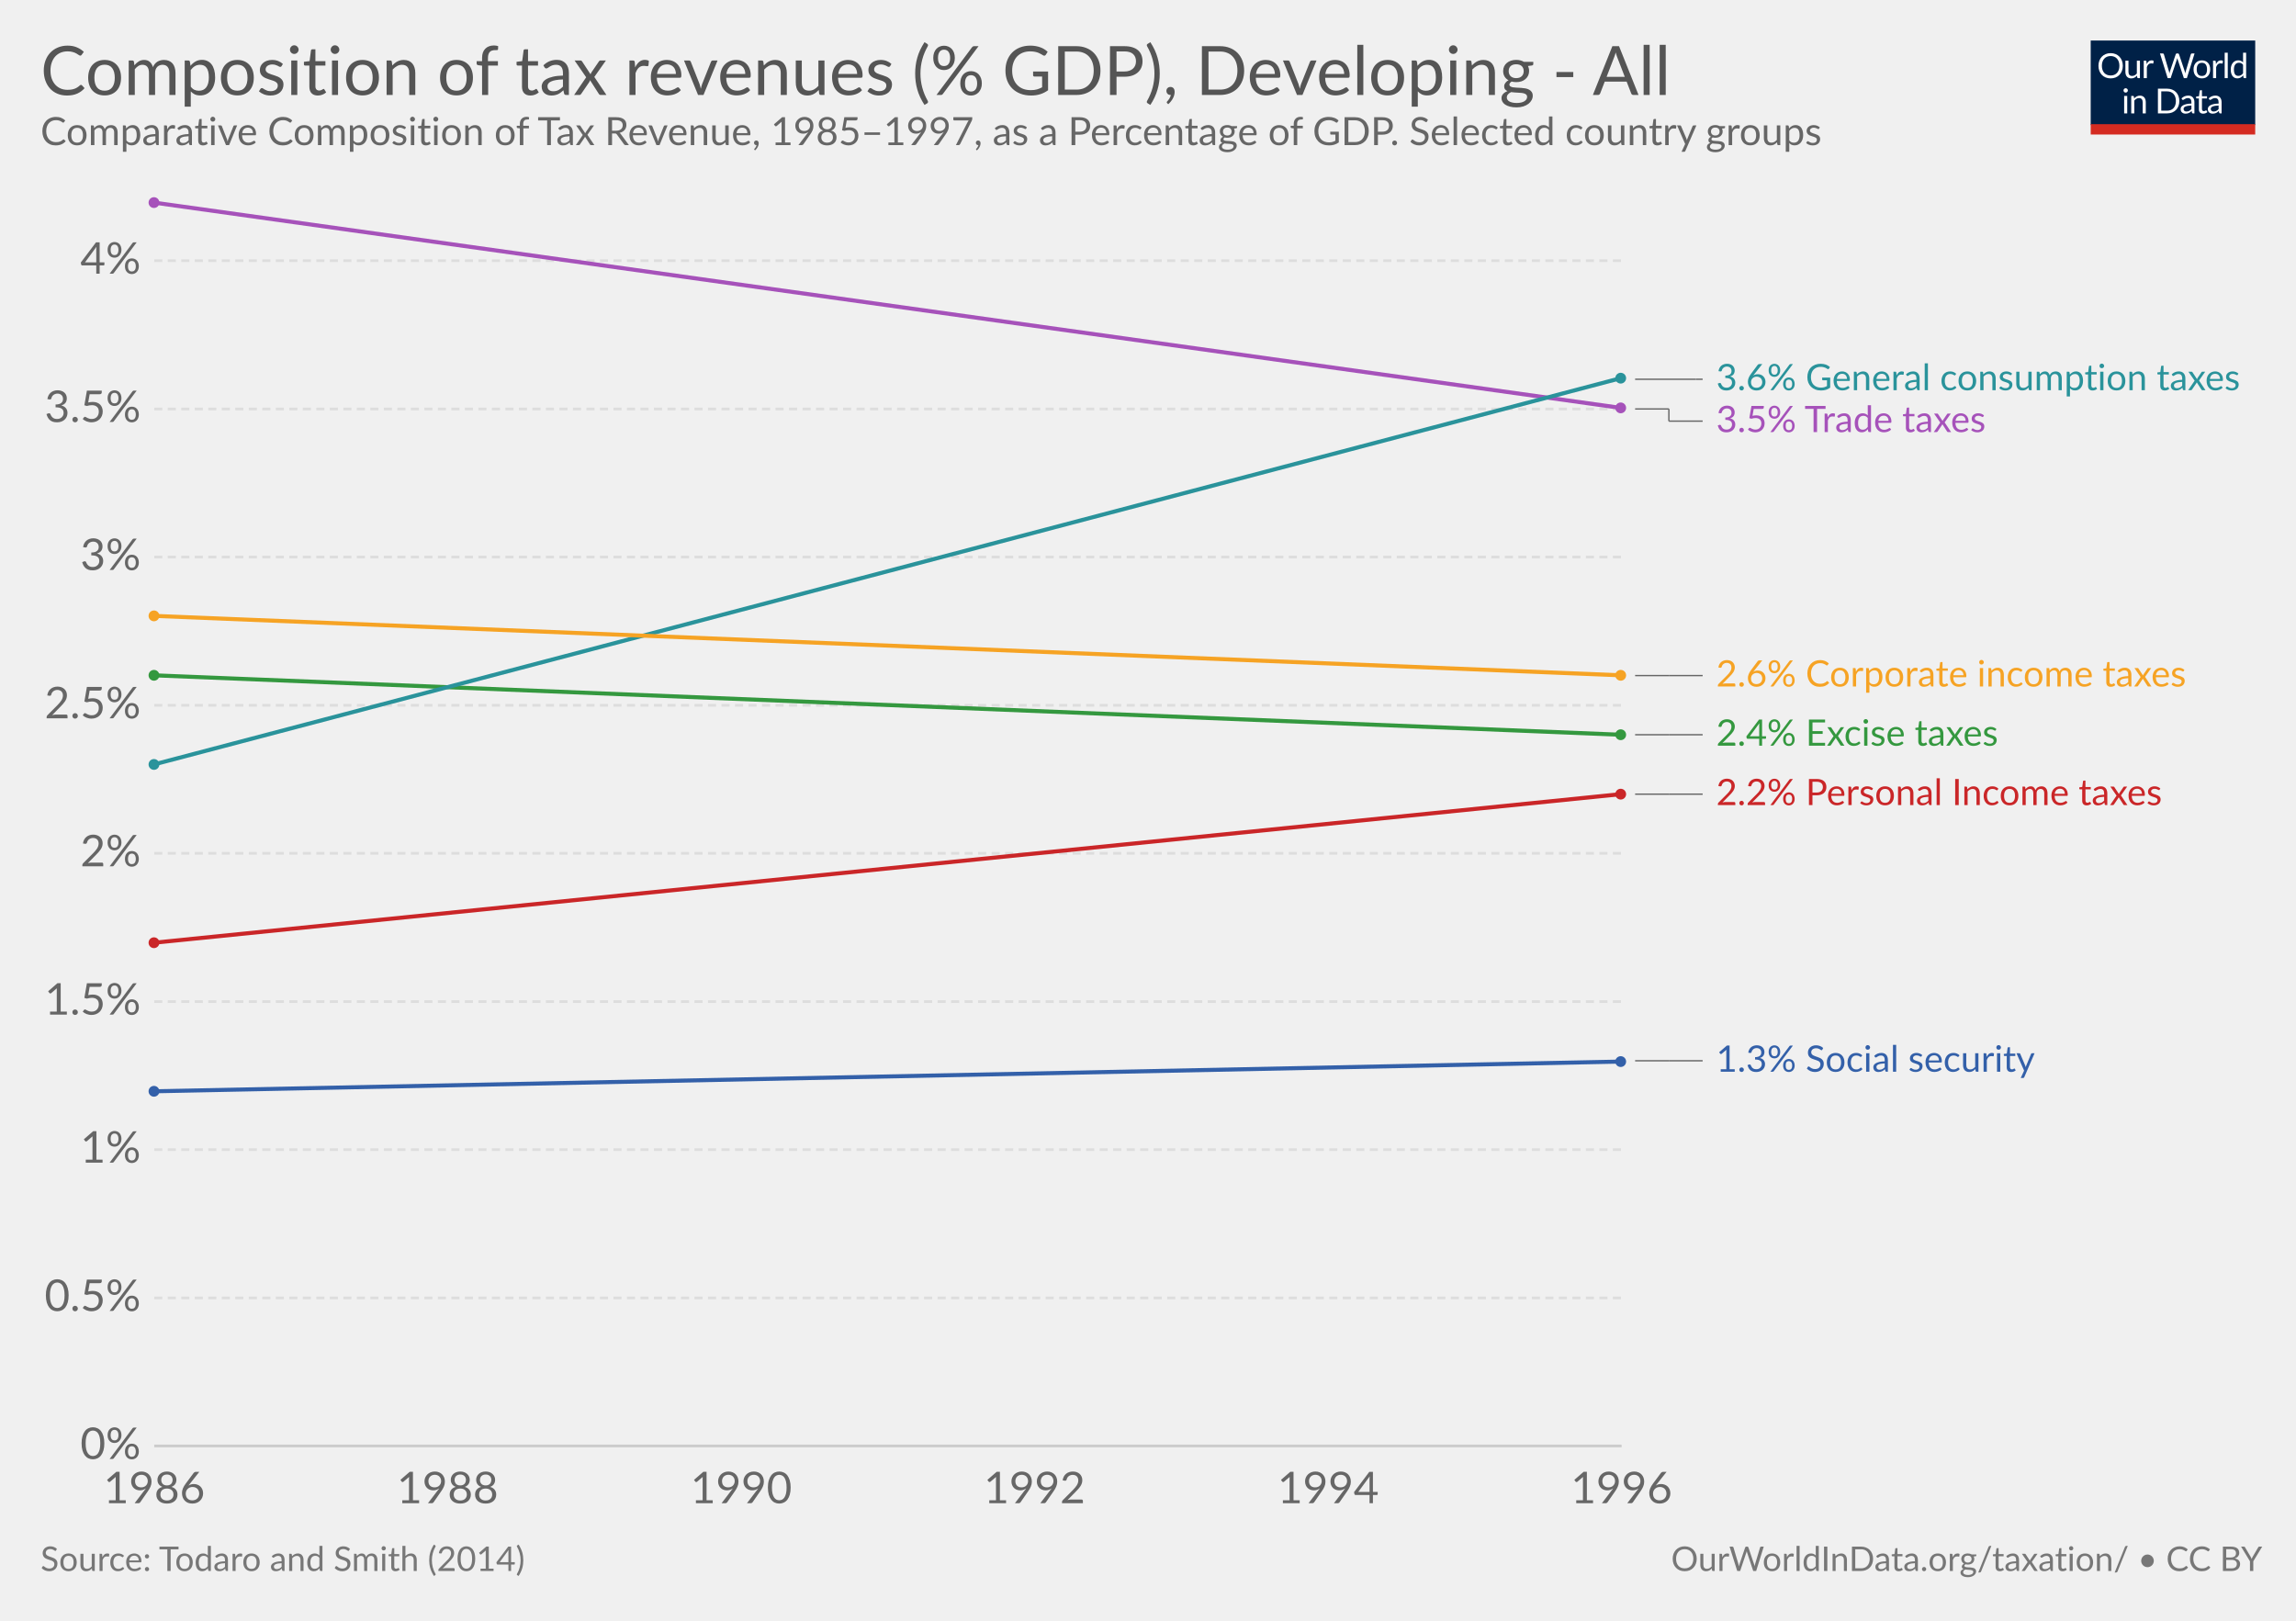
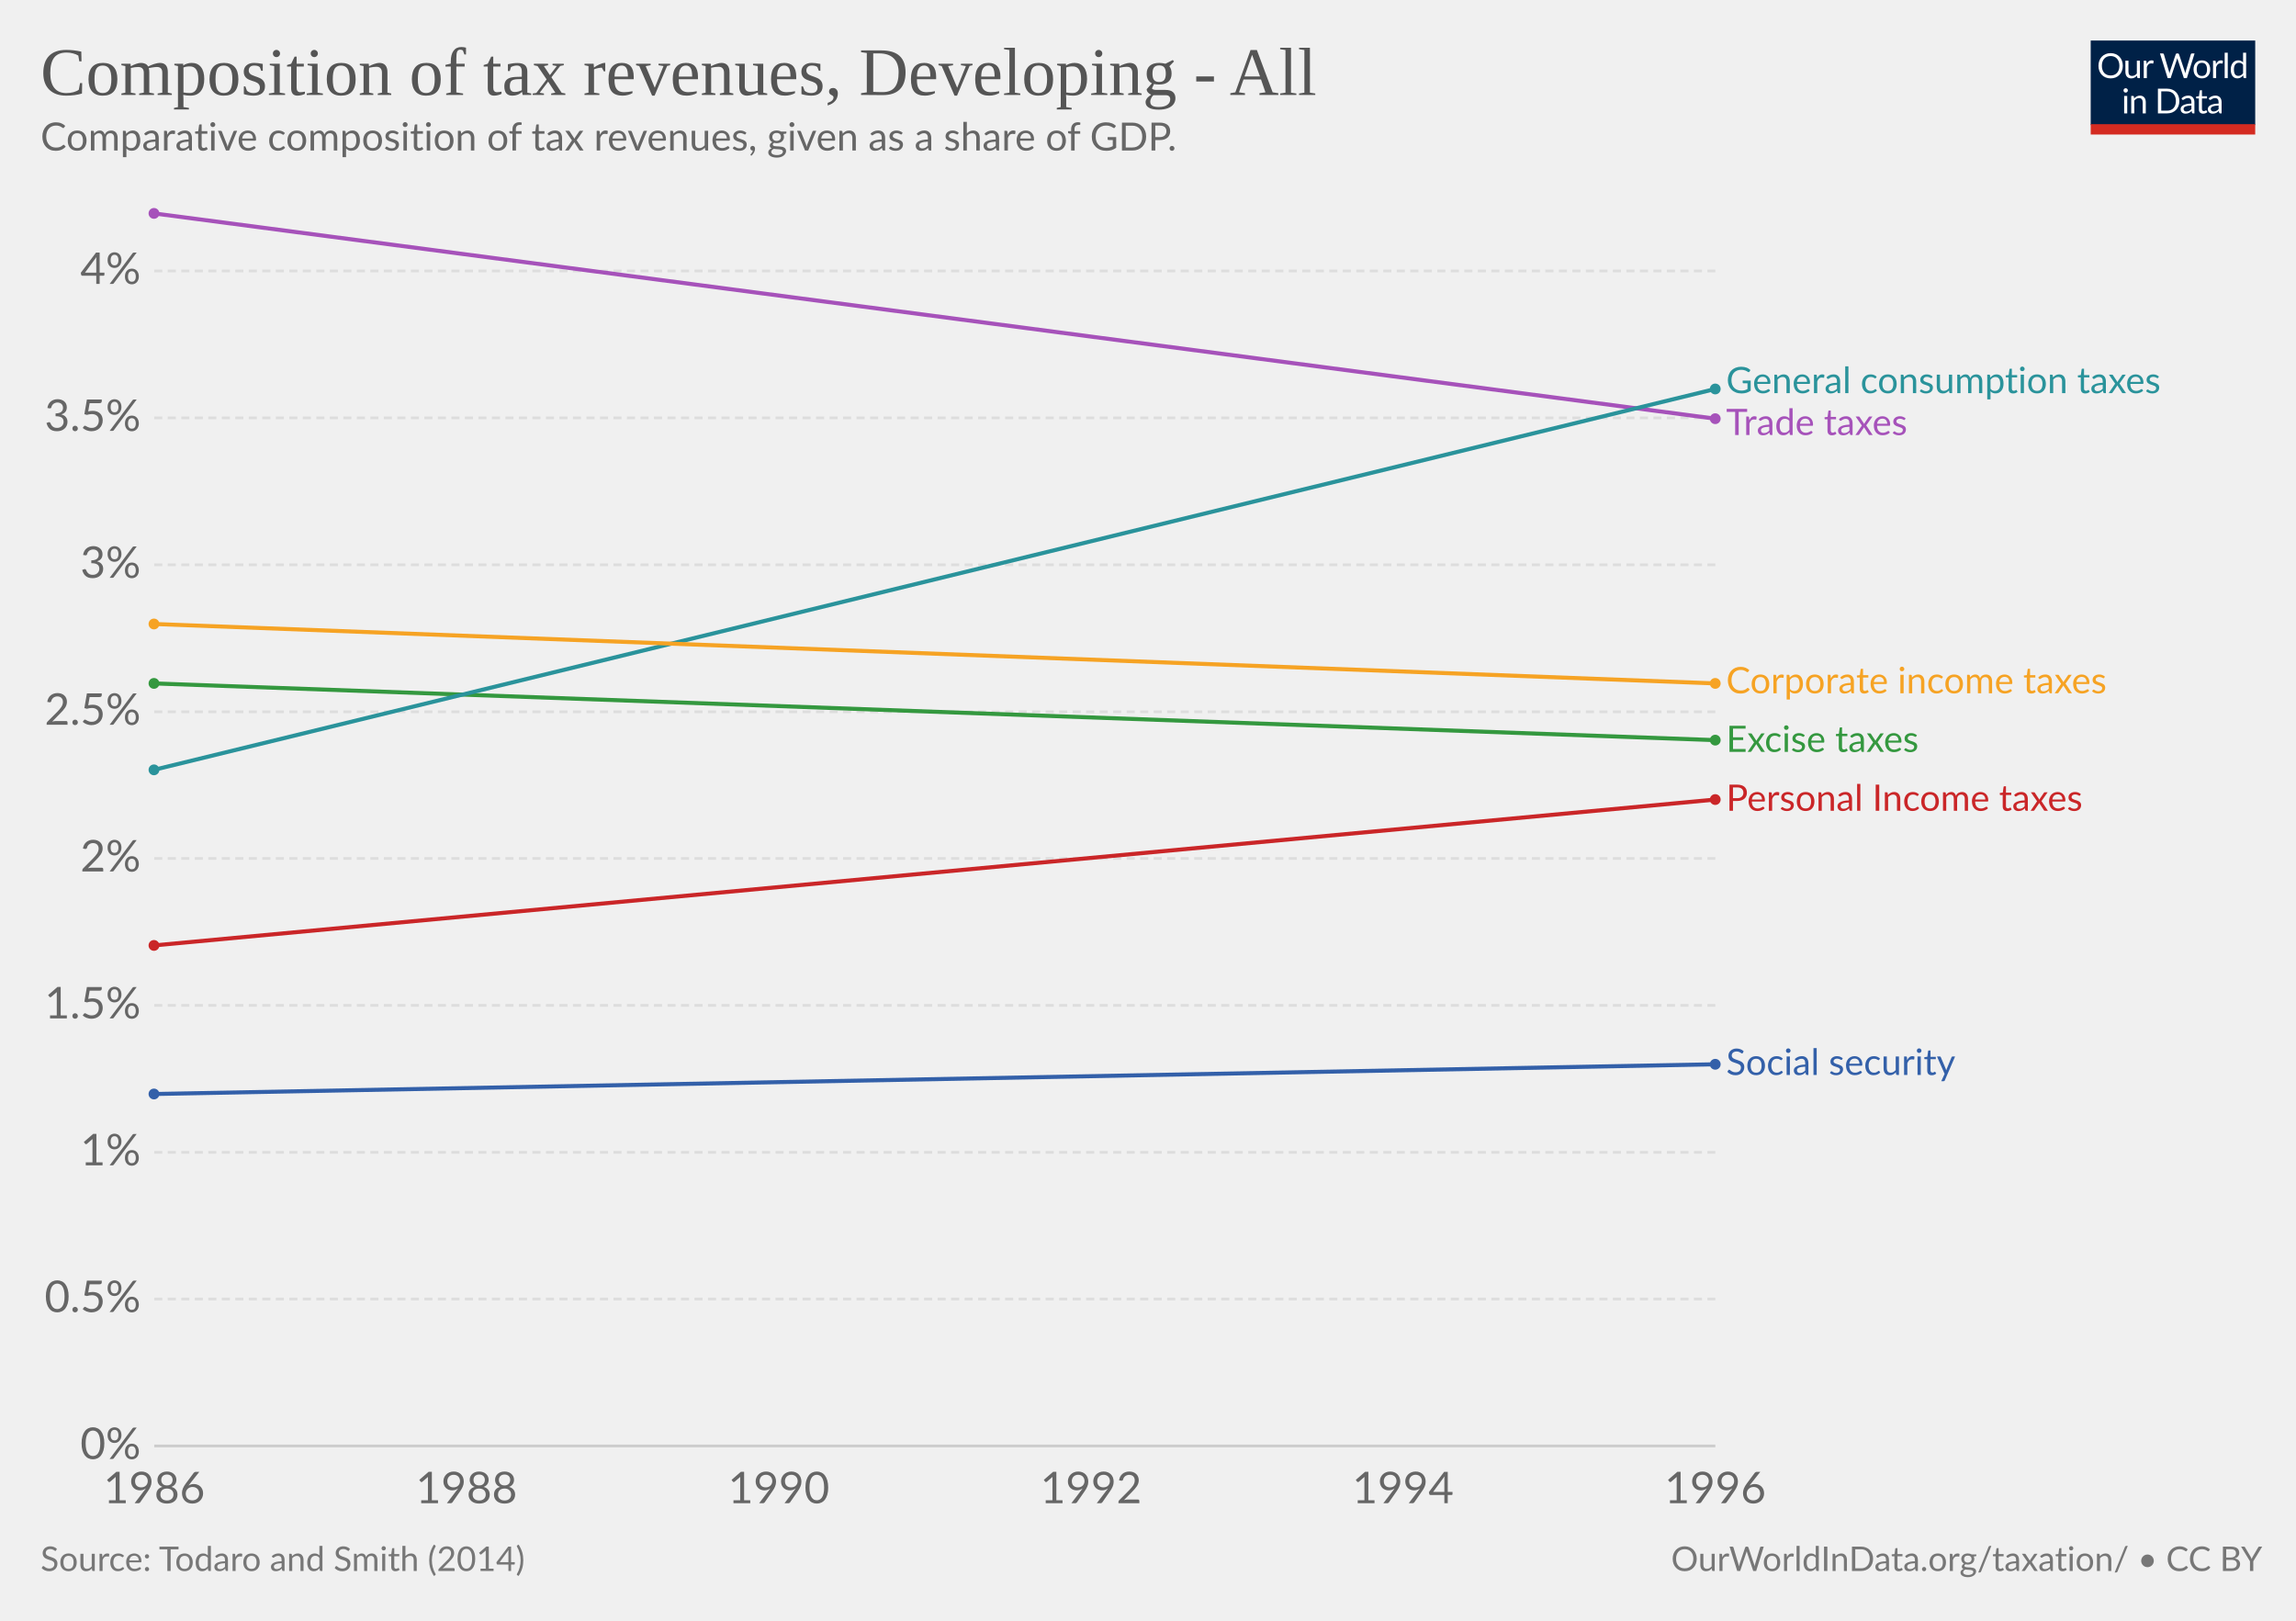
<svg xmlns="http://www.w3.org/2000/svg" version="1.1" style="font-family:Lato, 'Helvetica Neue', Helvetica, Arial, sans-serif;font-size:18px;background-color:white;text-rendering:optimizeLegibility;-webkit-font-smoothing:antialiased" width="850" height="600">
  <g class="HeaderView">
    <g transform="translate(774, 15) scale(0.29)">
      <svg width="210" height="120" viewBox="0 0 210 120" fill="none">
        <g clip-path="url(#clip0)">
          <path d="M0 0H210V107.89H0V0Z" fill="#002147" />
          <path d="M40.979 32.248C40.979 34.609 40.605 36.78 39.857 38.76C39.109 40.725 38.053 42.419 36.689 43.842C35.325 45.265 33.682 46.372 31.761 47.164C29.854 47.941 27.742 48.33 25.425 48.33C23.107 48.33 20.995 47.941 19.089 47.164C17.182 46.372 15.547 45.265 14.183 43.842C12.819 42.419 11.763 40.725 11.015 38.76C10.267 36.78 9.893 34.609 9.893 32.248C9.893 29.887 10.267 27.723 11.015 25.758C11.763 23.778 12.819 22.077 14.183 20.654C15.547 19.217 17.182 18.102 19.089 17.31C20.995 16.518 23.107 16.122 25.425 16.122C27.742 16.122 29.854 16.518 31.761 17.31C33.682 18.102 35.325 19.217 36.689 20.654C38.053 22.077 39.109 23.778 39.857 25.758C40.605 27.723 40.979 29.887 40.979 32.248ZM36.601 32.248C36.601 30.312 36.337 28.574 35.809 27.034C35.281 25.494 34.533 24.196 33.565 23.14C32.597 22.069 31.423 21.248 30.045 20.676C28.666 20.104 27.126 19.818 25.425 19.818C23.738 19.818 22.205 20.104 20.827 20.676C19.448 21.248 18.267 22.069 17.285 23.14C16.317 24.196 15.569 25.494 15.041 27.034C14.513 28.574 14.249 30.312 14.249 32.248C14.249 34.184 14.513 35.922 15.041 37.462C15.569 38.987 16.317 40.285 17.285 41.356C18.267 42.412 19.448 43.226 20.827 43.798C22.205 44.355 23.738 44.634 25.425 44.634C27.126 44.634 28.666 44.355 30.045 43.798C31.423 43.226 32.597 42.412 33.565 41.356C34.533 40.285 35.281 38.987 35.809 37.462C36.337 35.922 36.601 34.184 36.601 32.248ZM62.823 25.714V48H60.491C59.934 48 59.582 47.729 59.435 47.186L59.127 44.788C58.159 45.859 57.074 46.724 55.871 47.384C54.669 48.029 53.29 48.352 51.735 48.352C50.518 48.352 49.44 48.154 48.501 47.758C47.577 47.347 46.8 46.775 46.169 46.042C45.539 45.309 45.062 44.421 44.739 43.38C44.431 42.339 44.277 41.187 44.277 39.926V25.714H48.193V39.926C48.193 41.613 48.575 42.918 49.337 43.842C50.115 44.766 51.295 45.228 52.879 45.228C54.038 45.228 55.116 44.957 56.113 44.414C57.125 43.857 58.057 43.094 58.907 42.126V25.714H62.823ZM71.43 30.18C72.135 28.655 73 27.467 74.027 26.616C75.053 25.751 76.307 25.318 77.789 25.318C78.258 25.318 78.705 25.369 79.131 25.472C79.571 25.575 79.959 25.736 80.297 25.956L80.011 28.882C79.923 29.249 79.703 29.432 79.351 29.432C79.145 29.432 78.845 29.388 78.449 29.3C78.053 29.212 77.605 29.168 77.107 29.168C76.403 29.168 75.772 29.271 75.215 29.476C74.672 29.681 74.181 29.989 73.741 30.4C73.315 30.796 72.927 31.295 72.575 31.896C72.237 32.483 71.929 33.157 71.651 33.92V48H67.713V25.714H69.957C70.382 25.714 70.675 25.795 70.837 25.956C70.998 26.117 71.108 26.396 71.167 26.792L71.43 30.18ZM132.589 16.474L122.755 48H118.927L110.941 23.954C110.867 23.719 110.794 23.47 110.721 23.206C110.662 22.942 110.596 22.663 110.523 22.37C110.449 22.663 110.376 22.942 110.303 23.206C110.23 23.47 110.156 23.719 110.083 23.954L102.053 48H98.225L88.391 16.474H91.933C92.314 16.474 92.629 16.569 92.879 16.76C93.143 16.951 93.311 17.193 93.385 17.486L99.897 39.398C99.999 39.794 100.095 40.219 100.183 40.674C100.285 41.129 100.381 41.613 100.469 42.126C100.571 41.613 100.674 41.129 100.777 40.674C100.894 40.205 101.019 39.779 101.151 39.398L108.565 17.486C108.653 17.237 108.821 17.009 109.071 16.804C109.335 16.584 109.65 16.474 110.017 16.474H111.249C111.63 16.474 111.938 16.569 112.173 16.76C112.407 16.951 112.583 17.193 112.701 17.486L120.093 39.398C120.225 39.779 120.342 40.19 120.445 40.63C120.562 41.07 120.672 41.532 120.775 42.016C120.848 41.532 120.929 41.07 121.017 40.63C121.105 40.19 121.2 39.779 121.303 39.398L127.837 17.486C127.91 17.222 128.072 16.987 128.321 16.782C128.585 16.577 128.9 16.474 129.267 16.474H132.589ZM141.94 25.362C143.568 25.362 145.034 25.633 146.34 26.176C147.645 26.719 148.76 27.489 149.684 28.486C150.608 29.483 151.312 30.693 151.796 32.116C152.294 33.524 152.544 35.101 152.544 36.846C152.544 38.606 152.294 40.19 151.796 41.598C151.312 43.006 150.608 44.209 149.684 45.206C148.76 46.203 147.645 46.973 146.34 47.516C145.034 48.044 143.568 48.308 141.94 48.308C140.297 48.308 138.816 48.044 137.496 47.516C136.19 46.973 135.076 46.203 134.152 45.206C133.228 44.209 132.516 43.006 132.018 41.598C131.534 40.19 131.292 38.606 131.292 36.846C131.292 35.101 131.534 33.524 132.018 32.116C132.516 30.693 133.228 29.483 134.152 28.486C135.076 27.489 136.19 26.719 137.496 26.176C138.816 25.633 140.297 25.362 141.94 25.362ZM141.94 45.25C144.14 45.25 145.782 44.517 146.868 43.05C147.953 41.569 148.496 39.508 148.496 36.868C148.496 34.213 147.953 32.145 146.868 30.664C145.782 29.183 144.14 28.442 141.94 28.442C140.825 28.442 139.85 28.633 139.014 29.014C138.192 29.395 137.503 29.945 136.946 30.664C136.403 31.383 135.992 32.27 135.714 33.326C135.45 34.367 135.318 35.548 135.318 36.868C135.318 39.508 135.86 41.569 136.946 43.05C138.046 44.517 139.71 45.25 141.94 45.25ZM159.908 30.18C160.612 28.655 161.478 27.467 162.504 26.616C163.531 25.751 164.785 25.318 166.266 25.318C166.736 25.318 167.183 25.369 167.608 25.472C168.048 25.575 168.437 25.736 168.774 25.956L168.488 28.882C168.4 29.249 168.18 29.432 167.828 29.432C167.623 29.432 167.322 29.388 166.926 29.3C166.53 29.212 166.083 29.168 165.584 29.168C164.88 29.168 164.25 29.271 163.692 29.476C163.15 29.681 162.658 29.989 162.218 30.4C161.793 30.796 161.404 31.295 161.052 31.896C160.715 32.483 160.407 33.157 160.128 33.92V48H156.19V25.714H158.434C158.86 25.714 159.153 25.795 159.314 25.956C159.476 26.117 159.586 26.396 159.644 26.792L159.908 30.18ZM174.946 15.594V48H171.03V15.594H174.946ZM194.496 31.016C193.763 30.033 192.971 29.351 192.12 28.97C191.269 28.574 190.316 28.376 189.26 28.376C187.192 28.376 185.601 29.117 184.486 30.598C183.371 32.079 182.814 34.191 182.814 36.934C182.814 38.386 182.939 39.633 183.188 40.674C183.437 41.701 183.804 42.551 184.288 43.226C184.772 43.886 185.366 44.37 186.07 44.678C186.774 44.986 187.573 45.14 188.468 45.14C189.759 45.14 190.881 44.847 191.834 44.26C192.802 43.673 193.689 42.845 194.496 41.774V31.016ZM198.412 15.594V48H196.08C195.523 48 195.171 47.729 195.024 47.186L194.672 44.48C193.719 45.624 192.633 46.548 191.416 47.252C190.199 47.956 188.791 48.308 187.192 48.308C185.916 48.308 184.757 48.066 183.716 47.582C182.675 47.083 181.787 46.357 181.054 45.404C180.321 44.451 179.756 43.263 179.36 41.84C178.964 40.417 178.766 38.782 178.766 36.934C178.766 35.291 178.986 33.766 179.426 32.358C179.866 30.935 180.497 29.703 181.318 28.662C182.139 27.621 183.144 26.807 184.332 26.22C185.535 25.619 186.884 25.318 188.38 25.318C189.744 25.318 190.91 25.553 191.878 26.022C192.861 26.477 193.733 27.115 194.496 27.936V15.594H198.412ZM46.614 70.714V93H42.698V70.714H46.614ZM47.45 63.718C47.45 64.099 47.369 64.459 47.208 64.796C47.061 65.119 46.856 65.412 46.592 65.676C46.343 65.925 46.042 66.123 45.69 66.27C45.352 66.417 44.993 66.49 44.612 66.49C44.23 66.49 43.871 66.417 43.534 66.27C43.211 66.123 42.925 65.925 42.676 65.676C42.426 65.412 42.228 65.119 42.082 64.796C41.935 64.459 41.862 64.099 41.862 63.718C41.862 63.337 41.935 62.977 42.082 62.64C42.228 62.288 42.426 61.987 42.676 61.738C42.925 61.474 43.211 61.269 43.534 61.122C43.871 60.975 44.23 60.902 44.612 60.902C44.993 60.902 45.352 60.975 45.69 61.122C46.042 61.269 46.343 61.474 46.592 61.738C46.856 61.987 47.061 62.288 47.208 62.64C47.369 62.977 47.45 63.337 47.45 63.718ZM55.424 73.948C55.908 73.405 56.422 72.914 56.964 72.474C57.507 72.034 58.079 71.66 58.68 71.352C59.296 71.029 59.941 70.787 60.616 70.626C61.306 70.45 62.046 70.362 62.838 70.362C64.055 70.362 65.126 70.567 66.05 70.978C66.989 71.374 67.766 71.946 68.382 72.694C69.013 73.427 69.49 74.315 69.812 75.356C70.135 76.397 70.296 77.549 70.296 78.81V93H66.358V78.81C66.358 77.123 65.969 75.818 65.192 74.894C64.43 73.955 63.264 73.486 61.694 73.486C60.535 73.486 59.45 73.765 58.438 74.322C57.441 74.879 56.517 75.635 55.666 76.588V93H51.728V70.714H54.082C54.639 70.714 54.984 70.985 55.116 71.528L55.424 73.948ZM113.129 77.248C113.129 79.609 112.755 81.758 112.007 83.694C111.259 85.63 110.203 87.287 108.839 88.666C107.475 90.045 105.832 91.115 103.911 91.878C102.004 92.626 99.892 93 97.575 93H85.805V61.474H97.575C99.892 61.474 102.004 61.855 103.911 62.618C105.832 63.366 107.475 64.437 108.839 65.83C110.203 67.209 111.259 68.866 112.007 70.802C112.755 72.738 113.129 74.887 113.129 77.248ZM108.751 77.248C108.751 75.312 108.487 73.581 107.959 72.056C107.431 70.531 106.683 69.24 105.715 68.184C104.747 67.128 103.574 66.321 102.195 65.764C100.816 65.207 99.276 64.928 97.575 64.928H90.073V89.546H97.575C99.276 89.546 100.816 89.267 102.195 88.71C103.574 88.153 104.747 87.353 105.715 86.312C106.683 85.256 107.431 83.965 107.959 82.44C108.487 80.915 108.751 79.184 108.751 77.248ZM128.553 82.968C126.749 83.027 125.209 83.173 123.933 83.408C122.672 83.628 121.638 83.921 120.831 84.288C120.039 84.655 119.46 85.087 119.093 85.586C118.741 86.085 118.565 86.642 118.565 87.258C118.565 87.845 118.661 88.351 118.851 88.776C119.042 89.201 119.299 89.553 119.621 89.832C119.959 90.096 120.347 90.294 120.787 90.426C121.242 90.543 121.726 90.602 122.239 90.602C122.929 90.602 123.559 90.536 124.131 90.404C124.703 90.257 125.239 90.052 125.737 89.788C126.251 89.524 126.735 89.209 127.189 88.842C127.659 88.475 128.113 88.057 128.553 87.588V82.968ZM115.903 73.86C117.135 72.672 118.463 71.785 119.885 71.198C121.308 70.611 122.885 70.318 124.615 70.318C125.862 70.318 126.969 70.523 127.937 70.934C128.905 71.345 129.719 71.917 130.379 72.65C131.039 73.383 131.538 74.271 131.875 75.312C132.213 76.353 132.381 77.497 132.381 78.744V93H130.643C130.262 93 129.969 92.941 129.763 92.824C129.558 92.692 129.397 92.443 129.279 92.076L128.839 89.964C128.253 90.507 127.681 90.991 127.123 91.416C126.566 91.827 125.979 92.179 125.363 92.472C124.747 92.751 124.087 92.963 123.383 93.11C122.694 93.271 121.924 93.352 121.073 93.352C120.208 93.352 119.394 93.235 118.631 93C117.869 92.751 117.201 92.384 116.629 91.9C116.072 91.416 115.625 90.807 115.287 90.074C114.965 89.326 114.803 88.446 114.803 87.434C114.803 86.554 115.045 85.711 115.529 84.904C116.013 84.083 116.798 83.357 117.883 82.726C118.969 82.095 120.384 81.582 122.129 81.186C123.875 80.775 126.016 80.541 128.553 80.482V78.744C128.553 77.013 128.179 75.708 127.431 74.828C126.683 73.933 125.591 73.486 124.153 73.486C123.185 73.486 122.371 73.611 121.711 73.86C121.066 74.095 120.501 74.366 120.017 74.674C119.548 74.967 119.137 75.239 118.785 75.488C118.448 75.723 118.111 75.84 117.773 75.84C117.509 75.84 117.282 75.774 117.091 75.642C116.901 75.495 116.739 75.319 116.607 75.114L115.903 73.86ZM143.568 93.352C141.808 93.352 140.451 92.861 139.498 91.878C138.559 90.895 138.09 89.48 138.09 87.632V73.992H135.406C135.171 73.992 134.973 73.926 134.812 73.794C134.65 73.647 134.57 73.427 134.57 73.134V71.572L138.222 71.11L139.124 64.224C139.168 64.004 139.263 63.828 139.41 63.696C139.571 63.549 139.776 63.476 140.026 63.476H142.006V71.154H148.452V73.992H142.006V87.368C142.006 88.307 142.233 89.003 142.688 89.458C143.142 89.913 143.729 90.14 144.448 90.14C144.858 90.14 145.21 90.089 145.504 89.986C145.812 89.869 146.076 89.744 146.296 89.612C146.516 89.48 146.699 89.363 146.846 89.26C147.007 89.143 147.146 89.084 147.264 89.084C147.469 89.084 147.652 89.209 147.814 89.458L148.958 91.328C148.283 91.959 147.469 92.457 146.516 92.824C145.562 93.176 144.58 93.352 143.568 93.352ZM163.253 82.968C161.449 83.027 159.909 83.173 158.633 83.408C157.372 83.628 156.338 83.921 155.531 84.288C154.739 84.655 154.16 85.087 153.793 85.586C153.441 86.085 153.265 86.642 153.265 87.258C153.265 87.845 153.36 88.351 153.551 88.776C153.742 89.201 153.998 89.553 154.321 89.832C154.658 90.096 155.047 90.294 155.487 90.426C155.942 90.543 156.426 90.602 156.939 90.602C157.628 90.602 158.259 90.536 158.831 90.404C159.403 90.257 159.938 90.052 160.437 89.788C160.95 89.524 161.434 89.209 161.889 88.842C162.358 88.475 162.813 88.057 163.253 87.588V82.968ZM150.603 73.86C151.835 72.672 153.162 71.785 154.585 71.198C156.008 70.611 157.584 70.318 159.315 70.318C160.562 70.318 161.669 70.523 162.637 70.934C163.605 71.345 164.419 71.917 165.079 72.65C165.739 73.383 166.238 74.271 166.575 75.312C166.912 76.353 167.081 77.497 167.081 78.744V93H165.343C164.962 93 164.668 92.941 164.463 92.824C164.258 92.692 164.096 92.443 163.979 92.076L163.539 89.964C162.952 90.507 162.38 90.991 161.823 91.416C161.266 91.827 160.679 92.179 160.063 92.472C159.447 92.751 158.787 92.963 158.083 93.11C157.394 93.271 156.624 93.352 155.773 93.352C154.908 93.352 154.094 93.235 153.331 93C152.568 92.751 151.901 92.384 151.329 91.9C150.772 91.416 150.324 90.807 149.987 90.074C149.664 89.326 149.503 88.446 149.503 87.434C149.503 86.554 149.745 85.711 150.229 84.904C150.713 84.083 151.498 83.357 152.583 82.726C153.668 82.095 155.084 81.582 156.829 81.186C158.574 80.775 160.716 80.541 163.253 80.482V78.744C163.253 77.013 162.879 75.708 162.131 74.828C161.383 73.933 160.29 73.486 158.853 73.486C157.885 73.486 157.071 73.611 156.411 73.86C155.766 74.095 155.201 74.366 154.717 74.674C154.248 74.967 153.837 75.239 153.485 75.488C153.148 75.723 152.81 75.84 152.473 75.84C152.209 75.84 151.982 75.774 151.791 75.642C151.6 75.495 151.439 75.319 151.307 75.114L150.603 73.86Z" fill="white" />
          <rect y="106.789" width="210" height="13.211" fill="#D42B21" />
        </g>
        <defs>
          <clipPath id="clip0">
            <rect width="210" height="120" fill="white" />
          </clipPath>
        </defs>
      </svg>
    </g>
-     <a href="https://ourworldindata.org/grapher/composition-of-tax-revenues-regional" target="_blank">
+     <a href="https://ourworldindata.org/grapher/composition-of-tax-revenues-regional" style="font-family:&quot;Playfair Display&quot;, Georgia, &quot;Times New Roman&quot;, serif" target="_blank">
      <text font-size="25.20" x="15.0" y="35.2" fill="#555">
-         <tspan x="15" y="35.16">Composition of tax revenues (% GDP), Developing - All</tspan>
+         <tspan x="15" y="35.16">Composition of tax revenues, Developing - All</tspan>
      </text>
    </a>
-     <text font-size="14.40" x="15.0" y="53.7" fill="#666">
-       <tspan x="15" y="53.72">Comparative Composition of Tax Revenue, 1985–1997, as a Percentage of GDP. Selected country groups</tspan>
+     <text font-size="14.40" x="15.0" y="55.7" fill="#666">
+       <tspan x="15" y="55.72">Comparative composition of tax revenues, given as a share of GDP.</tspan>
    </text>
  </g>
  <g class="LineChart">
    <defs>
-       <clipPath id="boundsClip-749">
-         <rect x="47.098" y="0" width="830" height="963.8" />
+       <clipPath id="boundsClip-2">
+         <rect x="47.098" y="0" width="830" height="955.8" />
      </clipPath>
    </defs>
    <g class="AxisBoxView">
      <g class="HorizontalAxis">
        <text x="57.1" y="556.5" fill="#666" text-anchor="middle" font-size="16.2">1986</text>
-         <text x="165.7" y="556.5" fill="#666" text-anchor="middle" font-size="16.2">1988</text>
-         <text x="274.4" y="556.5" fill="#666" text-anchor="middle" font-size="16.2">1990</text>
-         <text x="383" y="556.5" fill="#666" text-anchor="middle" font-size="16.2">1992</text>
-         <text x="491.7" y="556.5" fill="#666" text-anchor="middle" font-size="16.2">1994</text>
-         <text x="600.3" y="556.5" fill="#666" text-anchor="middle" font-size="16.2">1996</text>
+         <text x="172.7" y="556.5" fill="#666" text-anchor="middle" font-size="16.2">1988</text>
+         <text x="288.3" y="556.5" fill="#666" text-anchor="middle" font-size="16.2">1990</text>
+         <text x="403.9" y="556.5" fill="#666" text-anchor="middle" font-size="16.2">1992</text>
+         <text x="519.4" y="556.5" fill="#666" text-anchor="middle" font-size="16.2">1994</text>
+         <text x="635" y="556.5" fill="#666" text-anchor="middle" font-size="16.2">1996</text>
      </g>
      <g class="VerticalAxis">
        <text x="52.10" y="535.3" fill="#666" dominant-baseline="middle" text-anchor="end" font-size="16.2">0%</text>
-         <text x="52.10" y="480.5" fill="#666" dominant-baseline="middle" text-anchor="end" font-size="16.2">0.5%</text>
-         <text x="52.10" y="425.6" fill="#666" dominant-baseline="middle" text-anchor="end" font-size="16.2">1%</text>
-         <text x="52.10" y="370.8" fill="#666" dominant-baseline="middle" text-anchor="end" font-size="16.2">1.5%</text>
-         <text x="52.10" y="315.9" fill="#666" dominant-baseline="middle" text-anchor="end" font-size="16.2">2%</text>
-         <text x="52.10" y="261.1" fill="#666" dominant-baseline="middle" text-anchor="end" font-size="16.2">2.5%</text>
-         <text x="52.10" y="206.2" fill="#666" dominant-baseline="middle" text-anchor="end" font-size="16.2">3%</text>
-         <text x="52.10" y="151.4" fill="#666" dominant-baseline="middle" text-anchor="end" font-size="16.2">3.5%</text>
-         <text x="52.10" y="96.5" fill="#666" dominant-baseline="middle" text-anchor="end" font-size="16.2">4%</text>
+         <text x="52.10" y="480.9" fill="#666" dominant-baseline="middle" text-anchor="end" font-size="16.2">0.5%</text>
+         <text x="52.10" y="426.6" fill="#666" dominant-baseline="middle" text-anchor="end" font-size="16.2">1%</text>
+         <text x="52.10" y="372.2" fill="#666" dominant-baseline="middle" text-anchor="end" font-size="16.2">1.5%</text>
+         <text x="52.10" y="317.8" fill="#666" dominant-baseline="middle" text-anchor="end" font-size="16.2">2%</text>
+         <text x="52.10" y="263.5" fill="#666" dominant-baseline="middle" text-anchor="end" font-size="16.2">2.5%</text>
+         <text x="52.10" y="209.1" fill="#666" dominant-baseline="middle" text-anchor="end" font-size="16.2">3%</text>
+         <text x="52.10" y="154.7" fill="#666" dominant-baseline="middle" text-anchor="end" font-size="16.2">3.5%</text>
+         <text x="52.10" y="100.3" fill="#666" dominant-baseline="middle" text-anchor="end" font-size="16.2">4%</text>
      </g>
      <g class="AxisGridLines">
-         <line x1="57.10" y1="535.3" x2="600.34" y2="535.3" stroke="#ccc" />
-         <line x1="57.10" y1="480.5" x2="600.34" y2="480.5" stroke="#ddd" stroke-dasharray="3,2" />
-         <line x1="57.10" y1="425.6" x2="600.34" y2="425.6" stroke="#ddd" stroke-dasharray="3,2" />
-         <line x1="57.10" y1="370.8" x2="600.34" y2="370.8" stroke="#ddd" stroke-dasharray="3,2" />
-         <line x1="57.10" y1="315.9" x2="600.34" y2="315.9" stroke="#ddd" stroke-dasharray="3,2" />
-         <line x1="57.10" y1="261.1" x2="600.34" y2="261.1" stroke="#ddd" stroke-dasharray="3,2" />
-         <line x1="57.10" y1="206.2" x2="600.34" y2="206.2" stroke="#ddd" stroke-dasharray="3,2" />
-         <line x1="57.10" y1="151.4" x2="600.34" y2="151.4" stroke="#ddd" stroke-dasharray="3,2" />
-         <line x1="57.10" y1="96.5" x2="600.34" y2="96.5" stroke="#ddd" stroke-dasharray="3,2" />
+         <line x1="57.10" y1="535.3" x2="635.03" y2="535.3" stroke="#ccc" />
+         <line x1="57.10" y1="480.9" x2="635.03" y2="480.9" stroke="#ddd" stroke-dasharray="3,2" />
+         <line x1="57.10" y1="426.6" x2="635.03" y2="426.6" stroke="#ddd" stroke-dasharray="3,2" />
+         <line x1="57.10" y1="372.2" x2="635.03" y2="372.2" stroke="#ddd" stroke-dasharray="3,2" />
+         <line x1="57.10" y1="317.8" x2="635.03" y2="317.8" stroke="#ddd" stroke-dasharray="3,2" />
+         <line x1="57.10" y1="263.5" x2="635.03" y2="263.5" stroke="#ddd" stroke-dasharray="3,2" />
+         <line x1="57.10" y1="209.1" x2="635.03" y2="209.1" stroke="#ddd" stroke-dasharray="3,2" />
+         <line x1="57.10" y1="154.7" x2="635.03" y2="154.7" stroke="#ddd" stroke-dasharray="3,2" />
+         <line x1="57.10" y1="100.3" x2="635.03" y2="100.3" stroke="#ddd" stroke-dasharray="3,2" />
      </g>
    </g>
-     <g clip-path="url(#boundsClip-749)">
-       <g class="HeightedLegend">
+     <g clip-path="url(#boundsClip-2)">
+       <g class="HeightedLegend" style="cursor:default">
        <g class="legendMark">
-           <g class="indicator">
-             <line x1="605.335" y1="140.4" x2="627.835" y2="140.4" stroke="#666" stroke-width="0.5" />
-             <line x1="627.835" y1="140.4" x2="627.835" y2="140.4" stroke="#666" stroke-width="0.5" />
-             <line x1="627.835" y1="140.4" x2="630.335" y2="140.4" stroke="#666" stroke-width="0.5" />
-           </g>
-           <rect x="600.335" y="133.65" width="234.665" height="13.5" fill="#fff" opacity="0" />
-           <text font-size="13.50" x="635.3" y="144.5" fill="#2a939b">
-             <tspan x="635.335" y="144.45">3.6% General consumption taxes</tspan>
+           <rect x="635.03" y="134.75" width="199.97" height="13.5" fill="#fff" opacity="0" />
+           <text font-size="13.50" x="639.0" y="145.6" fill="#2a939b">
+             <tspan x="639.03" y="145.55">General consumption taxes</tspan>
          </text>
        </g>
        <g class="legendMark">
-           <g class="indicator">
-             <line x1="605.335" y1="151.4" x2="617.835" y2="151.4" stroke="#666" stroke-width="0.5" />
-             <line x1="617.835" y1="151.4" x2="617.835" y2="155.9" stroke="#666" stroke-width="0.5" />
-             <line x1="617.835" y1="155.9" x2="630.335" y2="155.9" stroke="#666" stroke-width="0.5" />
-           </g>
-           <rect x="600.335" y="149.15" width="141.245" height="13.5" fill="#fff" opacity="0" />
-           <text font-size="13.50" x="635.3" y="160.0" fill="#a652ba">
-             <tspan x="635.335" y="159.95">3.5% Trade taxes</tspan>
+           <rect x="635.03" y="150.25" width="106.55" height="13.5" fill="#fff" opacity="0" />
+           <text font-size="13.50" x="639.0" y="161.1" fill="#a652ba">
+             <tspan x="639.03" y="161.05">Trade taxes</tspan>
          </text>
        </g>
        <g class="legendMark">
-           <g class="indicator">
-             <line x1="605.335" y1="250.1" x2="617.835" y2="250.1" stroke="#666" stroke-width="0.5" />
-             <line x1="617.835" y1="250.1" x2="617.835" y2="250.1" stroke="#666" stroke-width="0.5" />
-             <line x1="617.835" y1="250.1" x2="630.335" y2="250.1" stroke="#666" stroke-width="0.5" />
-           </g>
-           <rect x="600.335" y="243.35" width="213.47" height="13.5" fill="#fff" opacity="0" />
-           <text font-size="13.50" x="635.3" y="254.2" fill="#f6a324">
-             <tspan x="635.335" y="254.15">2.6% Corporate income taxes</tspan>
+           <rect x="635.03" y="245.85" width="178.775" height="13.5" fill="#fff" opacity="0" />
+           <text font-size="13.50" x="639.0" y="256.7" fill="#f6a324">
+             <tspan x="639.03" y="256.65">Corporate income taxes</tspan>
          </text>
        </g>
        <g class="legendMark">
-           <g class="indicator">
-             <line x1="605.335" y1="272" x2="617.835" y2="272" stroke="#666" stroke-width="0.5" />
-             <line x1="617.835" y1="272" x2="617.835" y2="272" stroke="#666" stroke-width="0.5" />
-             <line x1="617.835" y1="272" x2="630.335" y2="272" stroke="#666" stroke-width="0.5" />
-           </g>
-           <rect x="600.335" y="265.25" width="145.7" height="13.5" fill="#fff" opacity="0" />
-           <text font-size="13.50" x="635.3" y="276.1" fill="#34983f">
-             <tspan x="635.335" y="276.05">2.4% Excise taxes</tspan>
+           <rect x="635.03" y="267.55" width="111.005" height="13.5" fill="#fff" opacity="0" />
+           <text font-size="13.50" x="639.0" y="278.4" fill="#34983f">
+             <tspan x="639.03" y="278.35">Excise taxes</tspan>
          </text>
        </g>
        <g class="legendMark">
-           <g class="indicator">
-             <line x1="605.335" y1="294" x2="617.835" y2="294" stroke="#666" stroke-width="0.5" />
-             <line x1="617.835" y1="294" x2="617.835" y2="294" stroke="#666" stroke-width="0.5" />
-             <line x1="617.835" y1="294" x2="630.335" y2="294" stroke="#666" stroke-width="0.5" />
-           </g>
-           <rect x="600.335" y="287.25" width="207.53" height="13.5" fill="#fff" opacity="0" />
-           <text font-size="13.50" x="635.3" y="298.1" fill="#ca2628">
-             <tspan x="635.335" y="298.05">2.2% Personal Income taxes</tspan>
+           <rect x="635.03" y="289.35" width="172.835" height="13.5" fill="#fff" opacity="0" />
+           <text font-size="13.50" x="639.0" y="300.2" fill="#ca2628">
+             <tspan x="639.03" y="300.15">Personal Income taxes</tspan>
          </text>
        </g>
        <g class="legendMark">
-           <g class="indicator">
-             <line x1="605.335" y1="392.7" x2="617.835" y2="392.7" stroke="#666" stroke-width="0.5" />
-             <line x1="617.835" y1="392.7" x2="617.835" y2="392.7" stroke="#666" stroke-width="0.5" />
-             <line x1="617.835" y1="392.7" x2="630.335" y2="392.7" stroke="#666" stroke-width="0.5" />
-           </g>
-           <rect x="600.335" y="385.95" width="156.905" height="13.5" fill="#fff" opacity="0" />
-           <text font-size="13.50" x="635.3" y="396.8" fill="#3360a9">
-             <tspan x="635.335" y="396.75">1.3% Social security</tspan>
+           <rect x="635.03" y="387.15" width="122.21" height="13.5" fill="#fff" opacity="0" />
+           <text font-size="13.50" x="639.0" y="397.9" fill="#3360a9">
+             <tspan x="639.03" y="397.95">Social security</tspan>
          </text>
        </g>
      </g>
      <g class="Lines">
-         <rect x="57" y="75" width="543" height="461" fill="rgba(255,255,255,0)" opacity="0" />
+         <rect x="57" y="79" width="578" height="457" fill="rgba(255,255,255,0)" opacity="0" />
        <g class="key-Developing-__002d-All_0">
-           <path stroke="#3360a9" stroke-linecap="round" d="M57 404L600 393" fill="none" stroke-width="1.5" />
+           <path stroke="#3360a9" stroke-linecap="round" d="M57 405L635 394" fill="none" stroke-width="1.5" />
          <g fill="#3360a9">
-             <circle cx="57" cy="404" r="2" />
-             <circle cx="600" cy="393" r="2" />
+             <circle cx="57" cy="405" r="2" />
+             <circle cx="635" cy="394" r="2" />
          </g>
        </g>
        <g class="key-Developing-__002d-All_1">
-           <path stroke="#a652ba" stroke-linecap="round" d="M57 75L600 151" fill="none" stroke-width="1.5" />
+           <path stroke="#a652ba" stroke-linecap="round" d="M57 79L635 155" fill="none" stroke-width="1.5" />
          <g fill="#a652ba">
-             <circle cx="57" cy="75" r="2" />
-             <circle cx="600" cy="151" r="2" />
+             <circle cx="57" cy="79" r="2" />
+             <circle cx="635" cy="155" r="2" />
          </g>
        </g>
        <g class="key-Developing-__002d-All_2">
-           <path stroke="#34983f" stroke-linecap="round" d="M57 250L600 272" fill="none" stroke-width="1.5" />
+           <path stroke="#34983f" stroke-linecap="round" d="M57 253L635 274" fill="none" stroke-width="1.5" />
          <g fill="#34983f">
-             <circle cx="57" cy="250" r="2" />
-             <circle cx="600" cy="272" r="2" />
+             <circle cx="57" cy="253" r="2" />
+             <circle cx="635" cy="274" r="2" />
          </g>
        </g>
        <g class="key-Developing-__002d-All_3">
-           <path stroke="#2a939b" stroke-linecap="round" d="M57 283L600 140" fill="none" stroke-width="1.5" />
+           <path stroke="#2a939b" stroke-linecap="round" d="M57 285L635 144" fill="none" stroke-width="1.5" />
          <g fill="#2a939b">
-             <circle cx="57" cy="283" r="2" />
-             <circle cx="600" cy="140" r="2" />
+             <circle cx="57" cy="285" r="2" />
+             <circle cx="635" cy="144" r="2" />
          </g>
        </g>
        <g class="key-Developing-__002d-All_4">
-           <path stroke="#ca2628" stroke-linecap="round" d="M57 349L600 294" fill="none" stroke-width="1.5" />
+           <path stroke="#ca2628" stroke-linecap="round" d="M57 350L635 296" fill="none" stroke-width="1.5" />
          <g fill="#ca2628">
-             <circle cx="57" cy="349" r="2" />
-             <circle cx="600" cy="294" r="2" />
+             <circle cx="57" cy="350" r="2" />
+             <circle cx="635" cy="296" r="2" />
          </g>
        </g>
        <g class="key-Developing-__002d-All_5">
-           <path stroke="#f6a324" stroke-linecap="round" d="M57 228L600 250" fill="none" stroke-width="1.5" />
+           <path stroke="#f6a324" stroke-linecap="round" d="M57 231L635 253" fill="none" stroke-width="1.5" />
          <g fill="#f6a324">
-             <circle cx="57" cy="228" r="2" />
-             <circle cx="600" cy="250" r="2" />
+             <circle cx="57" cy="231" r="2" />
+             <circle cx="635" cy="253" r="2" />
          </g>
        </g>
      </g>
    </g>
  </g>
  <g class="SourcesFooter" style="fill:#777">
    <g class="clickable" style="fill:#777">
      <text font-size="12.60" x="15.0" y="581.6">
        <tspan x="15" y="581.58">Source: Todaro and Smith (2014)</tspan>
      </text>
    </g>
    <text font-size="12.60" x="618.7" y="581.6">
      <tspan x="618.658" y="581.58">
        <a target="_blank" style="fill: #777;" href="https://ourworldindata.org/taxation/">OurWorldInData.org/taxation/</a> • <a style="fill: #777;" class="cclogo" href="http://creativecommons.org/licenses/by/4.0/deed.en_US" target="_blank">CC BY</a>
      </tspan>
    </text>
  </g>
</svg>
